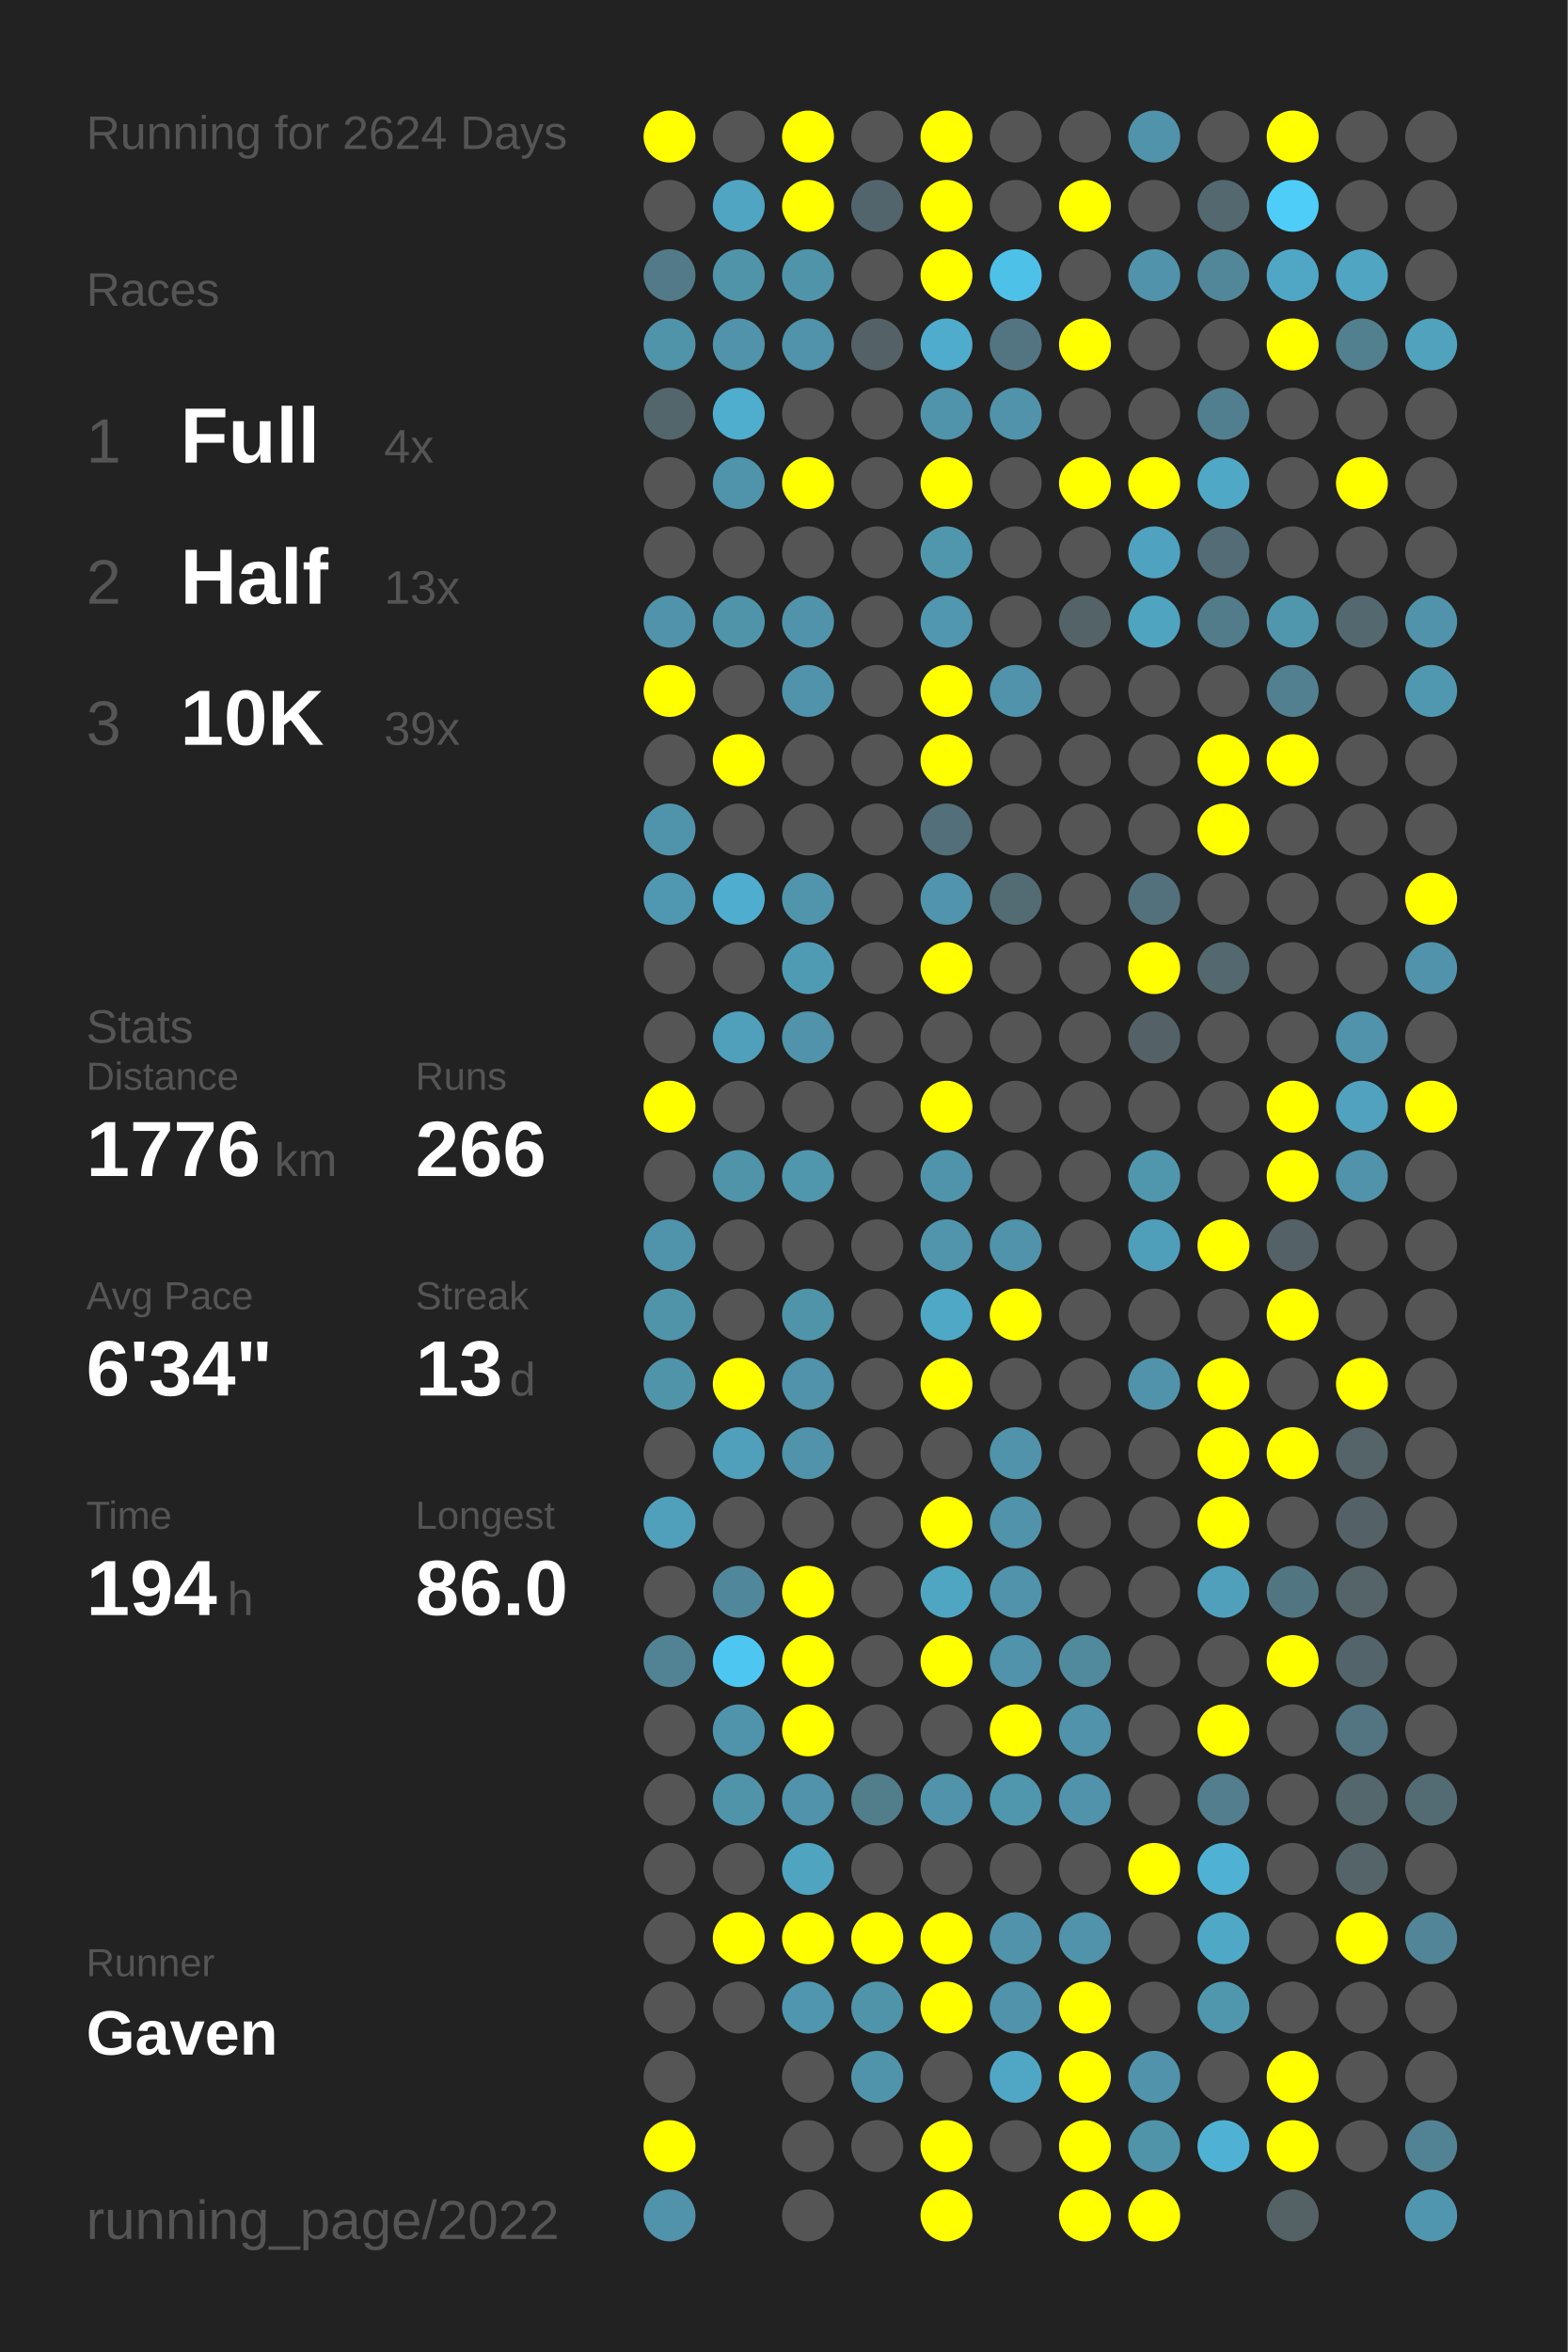
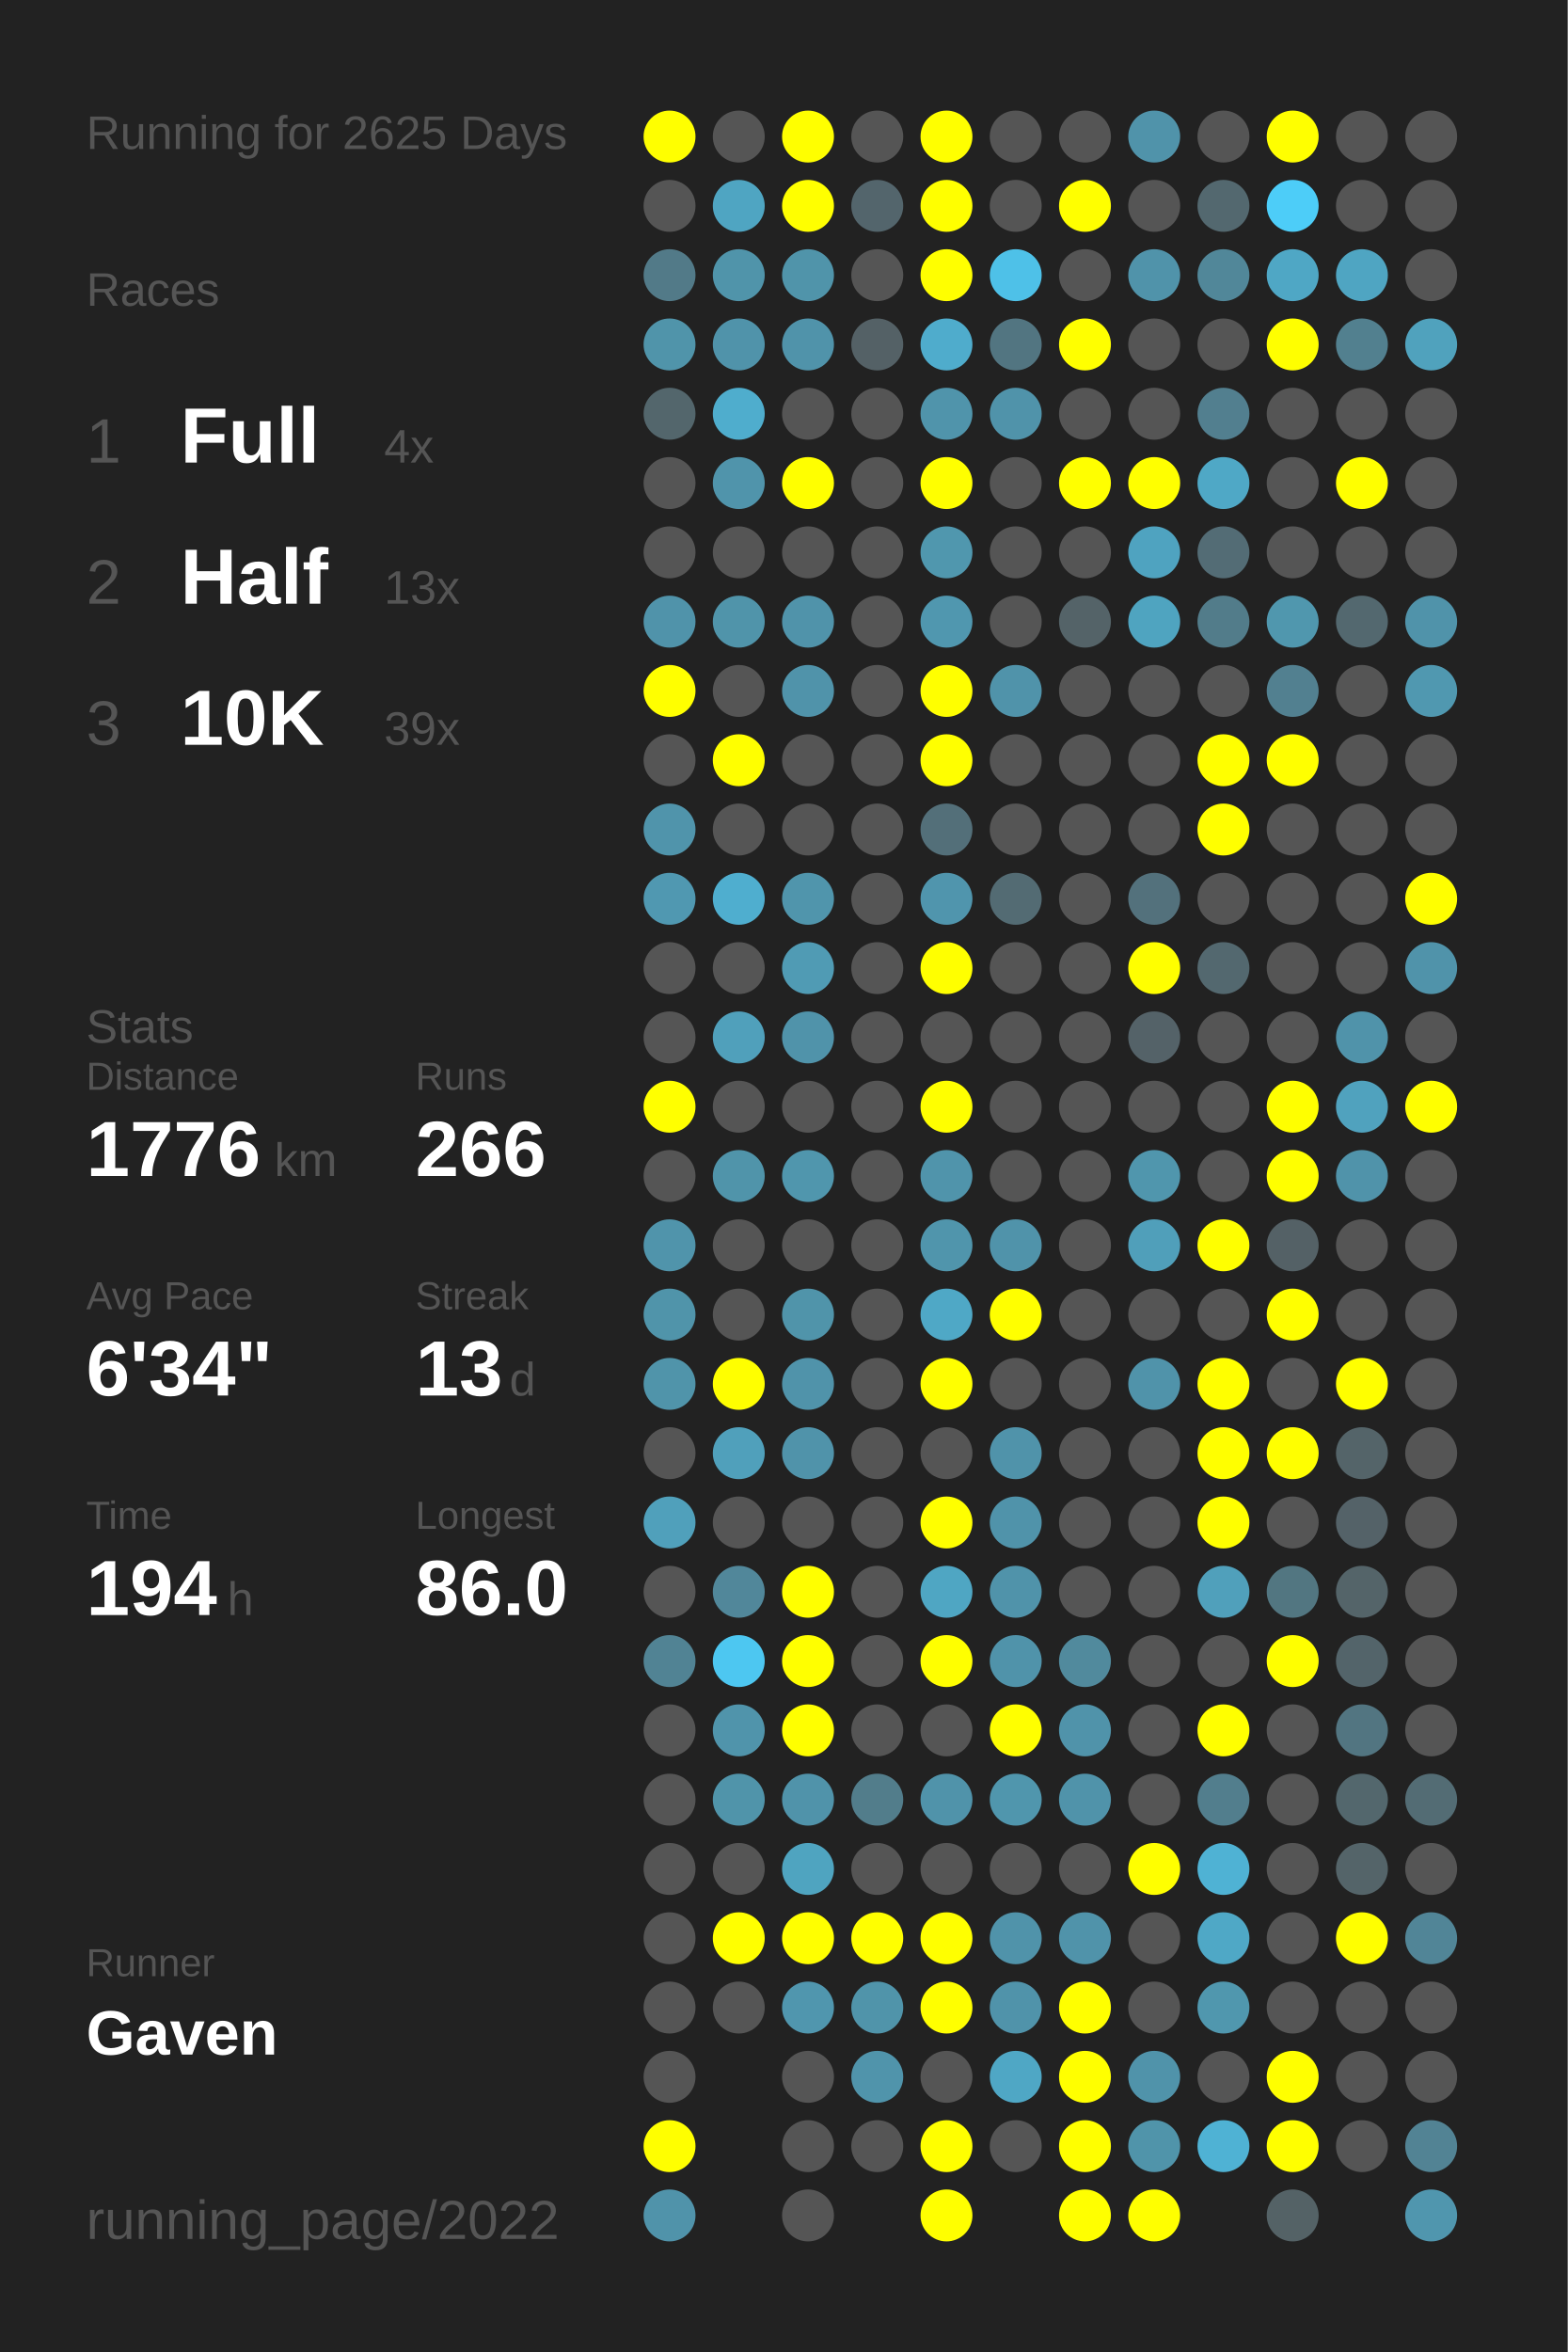
<svg xmlns="http://www.w3.org/2000/svg" baseProfile="full" height="300mm" version="1.1" viewBox="0,0,200,300" width="200mm">
  <defs />
  <rect fill="#222222" height="300" width="200" x="0" y="0" />
-   <text fill="#555555" style="font-size:6px; font-family:Arial;" x="11" y="19">Running for 2624 Days</text>
+   <text fill="#555555" style="font-size:6px; font-family:Arial;" x="11" y="19">Running for 2625 Days</text>
  <text fill="#555555" style="font-size:6px; font-family:Arial;" x="11" y="39">Races</text>
  <text fill="#555555" style="font-size:8px; font-family:Arial;" x="11" y="59">1</text>
  <text fill="#FFFFFF" style="font-size:10px; font-family:Arial; font-weight:bold;" x="23" y="59">Full</text>
  <text fill="#555555" style="font-size:6px; font-family:Arial;" x="49" y="59">4x</text>
  <text fill="#555555" style="font-size:8px; font-family:Arial;" x="11" y="77">2</text>
  <text fill="#FFFFFF" style="font-size:10px; font-family:Arial; font-weight:bold;" x="23" y="77">Half</text>
  <text fill="#555555" style="font-size:6px; font-family:Arial;" x="49" y="77">13x</text>
  <text fill="#555555" style="font-size:8px; font-family:Arial;" x="11" y="95">3</text>
  <text fill="#FFFFFF" style="font-size:10px; font-family:Arial; font-weight:bold;" x="23" y="95">10K</text>
  <text fill="#555555" style="font-size:6px; font-family:Arial;" x="49" y="95">39x</text>
  <text fill="#555555" style="font-size:6px; font-family:Arial;" x="11" y="133">Stats</text>
  <text fill="#555555" style="font-size:5px; font-family:Arial;" x="11" y="139">Distance</text>
  <text fill="#FFFFFF" style="font-size:10px; font-family:Arial; font-weight:bold;" x="11" y="150">1776</text>
  <text fill="#555555" style="font-size:6px; font-family:Arial;" x="35" y="150">km</text>
  <text fill="#555555" style="font-size:5px; font-family:Arial;" x="53" y="139">Runs</text>
  <text fill="#FFFFFF" style="font-size:10px; font-family:Arial; font-weight:bold;" x="53" y="150">266</text>
  <text fill="#555555" style="font-size:5px; font-family:Arial;" x="11" y="167">Avg Pace</text>
  <text fill="#FFFFFF" style="font-size:10px; font-family:Arial; font-weight:bold;" x="11" y="178">6'34"</text>
  <text fill="#555555" style="font-size:5px; font-family:Arial;" x="53" y="167">Streak</text>
  <text fill="#FFFFFF" style="font-size:10px; font-family:Arial; font-weight:bold;" x="53" y="178">13</text>
  <text fill="#555555" style="font-size:6px; font-family:Arial;" x="65" y="178">d</text>
  <text fill="#555555" style="font-size:5px; font-family:Arial;" x="11" y="195">Time</text>
  <text fill="#FFFFFF" style="font-size:10px; font-family:Arial; font-weight:bold;" x="11" y="206">194</text>
  <text fill="#555555" style="font-size:6px; font-family:Arial;" x="29" y="206">h</text>
  <text fill="#555555" style="font-size:5px; font-family:Arial;" x="53" y="195">Longest</text>
  <text fill="#FFFFFF" style="font-size:10px; font-family:Arial; font-weight:bold;" x="53" y="206">86.0</text>
  <text fill="#555555" style="font-size:5px; font-family:Arial;" x="11" y="252.065">Runner</text>
  <text fill="#FFFFFF" style="font-size:8px; font-family:Arial; font-weight:bold;" x="11" y="262.065">Gaven</text>
  <text fill="#555555" style="font-size:7px; font-family:Arial;" x="11" y="285.581">running_page/2022</text>
  <circle cx="85.417" cy="17.419" fill="#FFFF00" r="3.312" />
  <circle cx="85.417" cy="26.258" fill="#555555" r="3.312" />
  <circle cx="85.417" cy="35.097" fill="#527a88" r="3.312" />
  <circle cx="85.417" cy="43.935" fill="#5094aa" r="3.312" />
  <circle cx="85.417" cy="52.774" fill="#53666c" r="3.312" />
  <circle cx="85.417" cy="61.613" fill="#555555" r="3.312" />
  <circle cx="85.417" cy="70.452" fill="#555555" r="3.312" />
  <circle cx="85.417" cy="79.29" fill="#5093aa" r="3.312" />
  <circle cx="85.417" cy="88.129" fill="#FFFF00" r="3.312" />
  <circle cx="85.417" cy="96.968" fill="#555555" r="3.312" />
  <circle cx="85.417" cy="105.806" fill="#5094ab" r="3.312" />
  <circle cx="85.417" cy="114.645" fill="#5098b1" r="3.312" />
  <circle cx="85.417" cy="123.484" fill="#555555" r="3.312" />
  <circle cx="85.417" cy="132.323" fill="#555555" r="3.312" />
  <circle cx="85.417" cy="141.161" fill="#FFFF00" r="3.312" />
  <circle cx="85.417" cy="150" fill="#555555" r="3.312" />
  <circle cx="85.417" cy="158.839" fill="#5094ab" r="3.312" />
  <circle cx="85.417" cy="167.677" fill="#5094aa" r="3.312" />
  <circle cx="85.417" cy="176.516" fill="#5094aa" r="3.312" />
  <circle cx="85.417" cy="185.355" fill="#555555" r="3.312" />
  <circle cx="85.417" cy="194.194" fill="#50a0bb" r="3.312" />
  <circle cx="85.417" cy="203.032" fill="#555555" r="3.312" />
  <circle cx="85.417" cy="211.871" fill="#518394" r="3.312" />
  <circle cx="85.417" cy="220.71" fill="#555555" r="3.312" />
  <circle cx="85.417" cy="229.548" fill="#555555" r="3.312" />
  <circle cx="85.417" cy="238.387" fill="#555555" r="3.312" />
  <circle cx="85.417" cy="247.226" fill="#555555" r="3.312" />
  <circle cx="85.417" cy="256.065" fill="#555555" r="3.312" />
  <circle cx="85.417" cy="264.903" fill="#555555" r="3.312" />
  <circle cx="85.417" cy="273.742" fill="#FFFF00" r="3.312" />
  <circle cx="85.417" cy="282.581" fill="#5093aa" r="3.312" />
  <circle cx="94.25" cy="17.419" fill="#555555" r="3.312" />
  <circle cx="94.25" cy="26.258" fill="#4fa5c2" r="3.312" />
  <circle cx="94.25" cy="35.097" fill="#5094aa" r="3.312" />
  <circle cx="94.25" cy="43.935" fill="#5093aa" r="3.312" />
  <circle cx="94.25" cy="52.774" fill="#4fadcd" r="3.312" />
  <circle cx="94.25" cy="61.613" fill="#5094ab" r="3.312" />
  <circle cx="94.25" cy="70.452" fill="#555555" r="3.312" />
  <circle cx="94.25" cy="79.29" fill="#5094aa" r="3.312" />
  <circle cx="94.25" cy="88.129" fill="#555555" r="3.312" />
  <circle cx="94.25" cy="96.968" fill="#FFFF00" r="3.312" />
  <circle cx="94.25" cy="105.806" fill="#555555" r="3.312" />
  <circle cx="94.25" cy="114.645" fill="#4faecf" r="3.312" />
  <circle cx="94.25" cy="123.484" fill="#555555" r="3.312" />
  <circle cx="94.25" cy="132.323" fill="#50a0bb" r="3.312" />
  <circle cx="94.25" cy="141.161" fill="#555555" r="3.312" />
  <circle cx="94.25" cy="150" fill="#5094aa" r="3.312" />
  <circle cx="94.25" cy="158.839" fill="#555555" r="3.312" />
  <circle cx="94.25" cy="167.677" fill="#555555" r="3.312" />
  <circle cx="94.25" cy="176.516" fill="#FFFF00" r="3.312" />
  <circle cx="94.25" cy="185.355" fill="#50a0bb" r="3.312" />
  <circle cx="94.25" cy="194.194" fill="#555555" r="3.312" />
  <circle cx="94.25" cy="203.032" fill="#51879a" r="3.312" />
  <circle cx="94.25" cy="211.871" fill="#4dc7f1" r="3.312" />
  <circle cx="94.25" cy="220.71" fill="#5094ab" r="3.312" />
  <circle cx="94.25" cy="229.548" fill="#5094aa" r="3.312" />
  <circle cx="94.25" cy="238.387" fill="#555555" r="3.312" />
  <circle cx="94.25" cy="247.226" fill="#FFFF00" r="3.312" />
  <circle cx="94.25" cy="256.065" fill="#555555" r="3.312" />
  <circle cx="103.083" cy="17.419" fill="#FFFF00" r="3.312" />
  <circle cx="103.083" cy="26.258" fill="#FFFF00" r="3.312" />
  <circle cx="103.083" cy="35.097" fill="#5094aa" r="3.312" />
  <circle cx="103.083" cy="43.935" fill="#5093aa" r="3.312" />
  <circle cx="103.083" cy="52.774" fill="#555555" r="3.312" />
  <circle cx="103.083" cy="61.613" fill="#FFFF00" r="3.312" />
  <circle cx="103.083" cy="70.452" fill="#555555" r="3.312" />
  <circle cx="103.083" cy="79.29" fill="#5093aa" r="3.312" />
  <circle cx="103.083" cy="88.129" fill="#5093aa" r="3.312" />
  <circle cx="103.083" cy="96.968" fill="#555555" r="3.312" />
  <circle cx="103.083" cy="105.806" fill="#555555" r="3.312" />
  <circle cx="103.083" cy="114.645" fill="#5095ac" r="3.312" />
  <circle cx="103.083" cy="123.484" fill="#509bb4" r="3.312" />
  <circle cx="103.083" cy="132.323" fill="#5093aa" r="3.312" />
  <circle cx="103.083" cy="141.161" fill="#555555" r="3.312" />
  <circle cx="103.083" cy="150" fill="#5096ad" r="3.312" />
  <circle cx="103.083" cy="158.839" fill="#555555" r="3.312" />
  <circle cx="103.083" cy="167.677" fill="#5094aa" r="3.312" />
  <circle cx="103.083" cy="176.516" fill="#5093aa" r="3.312" />
  <circle cx="103.083" cy="185.355" fill="#5093aa" r="3.312" />
  <circle cx="103.083" cy="194.194" fill="#555555" r="3.312" />
  <circle cx="103.083" cy="203.032" fill="#FFFF00" r="3.312" />
  <circle cx="103.083" cy="211.871" fill="#FFFF00" r="3.312" />
  <circle cx="103.083" cy="220.71" fill="#FFFF00" r="3.312" />
  <circle cx="103.083" cy="229.548" fill="#5093aa" r="3.312" />
  <circle cx="103.083" cy="238.387" fill="#4fa4c0" r="3.312" />
  <circle cx="103.083" cy="247.226" fill="#FFFF00" r="3.312" />
  <circle cx="103.083" cy="256.065" fill="#5096ae" r="3.312" />
  <circle cx="103.083" cy="264.903" fill="#555555" r="3.312" />
  <circle cx="103.083" cy="273.742" fill="#555555" r="3.312" />
  <circle cx="103.083" cy="282.581" fill="#555555" r="3.312" />
  <circle cx="111.917" cy="17.419" fill="#555555" r="3.312" />
  <circle cx="111.917" cy="26.258" fill="#53656c" r="3.312" />
  <circle cx="111.917" cy="35.097" fill="#555555" r="3.312" />
  <circle cx="111.917" cy="43.935" fill="#546166" r="3.312" />
  <circle cx="111.917" cy="52.774" fill="#555555" r="3.312" />
  <circle cx="111.917" cy="61.613" fill="#555555" r="3.312" />
  <circle cx="111.917" cy="70.452" fill="#555555" r="3.312" />
  <circle cx="111.917" cy="79.29" fill="#555555" r="3.312" />
  <circle cx="111.917" cy="88.129" fill="#555555" r="3.312" />
  <circle cx="111.917" cy="96.968" fill="#555555" r="3.312" />
  <circle cx="111.917" cy="105.806" fill="#555555" r="3.312" />
  <circle cx="111.917" cy="114.645" fill="#555555" r="3.312" />
  <circle cx="111.917" cy="123.484" fill="#555555" r="3.312" />
  <circle cx="111.917" cy="132.323" fill="#555555" r="3.312" />
  <circle cx="111.917" cy="141.161" fill="#555555" r="3.312" />
  <circle cx="111.917" cy="150" fill="#555555" r="3.312" />
  <circle cx="111.917" cy="158.839" fill="#555555" r="3.312" />
  <circle cx="111.917" cy="167.677" fill="#555555" r="3.312" />
  <circle cx="111.917" cy="176.516" fill="#555555" r="3.312" />
  <circle cx="111.917" cy="185.355" fill="#555555" r="3.312" />
  <circle cx="111.917" cy="194.194" fill="#555555" r="3.312" />
  <circle cx="111.917" cy="203.032" fill="#555555" r="3.312" />
  <circle cx="111.917" cy="211.871" fill="#555555" r="3.312" />
  <circle cx="111.917" cy="220.71" fill="#555555" r="3.312" />
  <circle cx="111.917" cy="229.548" fill="#527d8b" r="3.312" />
  <circle cx="111.917" cy="238.387" fill="#555555" r="3.312" />
  <circle cx="111.917" cy="247.226" fill="#FFFF00" r="3.312" />
  <circle cx="111.917" cy="256.065" fill="#5094aa" r="3.312" />
  <circle cx="111.917" cy="264.903" fill="#5094ab" r="3.312" />
  <circle cx="111.917" cy="273.742" fill="#555555" r="3.312" />
  <circle cx="120.75" cy="17.419" fill="#FFFF00" r="3.312" />
  <circle cx="120.75" cy="26.258" fill="#FFFF00" r="3.312" />
  <circle cx="120.75" cy="35.097" fill="#FFFF00" r="3.312" />
  <circle cx="120.75" cy="43.935" fill="#4faccc" r="3.312" />
  <circle cx="120.75" cy="52.774" fill="#5094ab" r="3.312" />
  <circle cx="120.75" cy="61.613" fill="#FFFF00" r="3.312" />
  <circle cx="120.75" cy="70.452" fill="#5097ae" r="3.312" />
  <circle cx="120.75" cy="79.29" fill="#5097af" r="3.312" />
  <circle cx="120.75" cy="88.129" fill="#FFFF00" r="3.312" />
  <circle cx="120.75" cy="96.968" fill="#FFFF00" r="3.312" />
  <circle cx="120.75" cy="105.806" fill="#536f79" r="3.312" />
  <circle cx="120.75" cy="114.645" fill="#5095ad" r="3.312" />
  <circle cx="120.75" cy="123.484" fill="#FFFF00" r="3.312" />
  <circle cx="120.75" cy="132.323" fill="#555555" r="3.312" />
  <circle cx="120.75" cy="141.161" fill="#FFFF00" r="3.312" />
  <circle cx="120.75" cy="150" fill="#5094ab" r="3.312" />
  <circle cx="120.75" cy="158.839" fill="#5095ac" r="3.312" />
  <circle cx="120.75" cy="167.677" fill="#4fa8c6" r="3.312" />
  <circle cx="120.75" cy="176.516" fill="#FFFF00" r="3.312" />
  <circle cx="120.75" cy="185.355" fill="#555555" r="3.312" />
  <circle cx="120.75" cy="194.194" fill="#FFFF00" r="3.312" />
  <circle cx="120.75" cy="203.032" fill="#4fa6c3" r="3.312" />
  <circle cx="120.75" cy="211.871" fill="#FFFF00" r="3.312" />
  <circle cx="120.75" cy="220.71" fill="#555555" r="3.312" />
  <circle cx="120.75" cy="229.548" fill="#5093aa" r="3.312" />
  <circle cx="120.75" cy="238.387" fill="#555555" r="3.312" />
  <circle cx="120.75" cy="247.226" fill="#FFFF00" r="3.312" />
  <circle cx="120.75" cy="256.065" fill="#FFFF00" r="3.312" />
  <circle cx="120.75" cy="264.903" fill="#555555" r="3.312" />
  <circle cx="120.75" cy="273.742" fill="#FFFF00" r="3.312" />
  <circle cx="120.75" cy="282.581" fill="#FFFF00" r="3.312" />
  <circle cx="129.583" cy="17.419" fill="#555555" r="3.312" />
  <circle cx="129.583" cy="26.258" fill="#555555" r="3.312" />
  <circle cx="129.583" cy="35.097" fill="#4ec1e8" r="3.312" />
  <circle cx="129.583" cy="43.935" fill="#527581" r="3.312" />
  <circle cx="129.583" cy="52.774" fill="#5093aa" r="3.312" />
  <circle cx="129.583" cy="61.613" fill="#555555" r="3.312" />
  <circle cx="129.583" cy="70.452" fill="#555555" r="3.312" />
  <circle cx="129.583" cy="79.29" fill="#555555" r="3.312" />
  <circle cx="129.583" cy="88.129" fill="#5093aa" r="3.312" />
  <circle cx="129.583" cy="96.968" fill="#555555" r="3.312" />
  <circle cx="129.583" cy="105.806" fill="#555555" r="3.312" />
  <circle cx="129.583" cy="114.645" fill="#536b73" r="3.312" />
  <circle cx="129.583" cy="123.484" fill="#555555" r="3.312" />
  <circle cx="129.583" cy="132.323" fill="#555555" r="3.312" />
  <circle cx="129.583" cy="141.161" fill="#555555" r="3.312" />
  <circle cx="129.583" cy="150" fill="#555555" r="3.312" />
  <circle cx="129.583" cy="158.839" fill="#5093aa" r="3.312" />
  <circle cx="129.583" cy="167.677" fill="#FFFF00" r="3.312" />
  <circle cx="129.583" cy="176.516" fill="#555555" r="3.312" />
  <circle cx="129.583" cy="185.355" fill="#5093aa" r="3.312" />
  <circle cx="129.583" cy="194.194" fill="#5093aa" r="3.312" />
  <circle cx="129.583" cy="203.032" fill="#5093aa" r="3.312" />
  <circle cx="129.583" cy="211.871" fill="#5093aa" r="3.312" />
  <circle cx="129.583" cy="220.71" fill="#FFFF00" r="3.312" />
  <circle cx="129.583" cy="229.548" fill="#5096ad" r="3.312" />
  <circle cx="129.583" cy="238.387" fill="#555555" r="3.312" />
  <circle cx="129.583" cy="247.226" fill="#5093aa" r="3.312" />
  <circle cx="129.583" cy="256.065" fill="#5093aa" r="3.312" />
  <circle cx="129.583" cy="264.903" fill="#4fa7c5" r="3.312" />
  <circle cx="129.583" cy="273.742" fill="#555555" r="3.312" />
  <circle cx="138.417" cy="17.419" fill="#555555" r="3.312" />
  <circle cx="138.417" cy="26.258" fill="#FFFF00" r="3.312" />
  <circle cx="138.417" cy="35.097" fill="#555555" r="3.312" />
  <circle cx="138.417" cy="43.935" fill="#FFFF00" r="3.312" />
  <circle cx="138.417" cy="52.774" fill="#555555" r="3.312" />
  <circle cx="138.417" cy="61.613" fill="#FFFF00" r="3.312" />
  <circle cx="138.417" cy="70.452" fill="#555555" r="3.312" />
  <circle cx="138.417" cy="79.29" fill="#546368" r="3.312" />
  <circle cx="138.417" cy="88.129" fill="#555555" r="3.312" />
  <circle cx="138.417" cy="96.968" fill="#555555" r="3.312" />
  <circle cx="138.417" cy="105.806" fill="#555555" r="3.312" />
  <circle cx="138.417" cy="114.645" fill="#555555" r="3.312" />
  <circle cx="138.417" cy="123.484" fill="#555555" r="3.312" />
  <circle cx="138.417" cy="132.323" fill="#555555" r="3.312" />
  <circle cx="138.417" cy="141.161" fill="#555555" r="3.312" />
  <circle cx="138.417" cy="150" fill="#555555" r="3.312" />
  <circle cx="138.417" cy="158.839" fill="#555555" r="3.312" />
  <circle cx="138.417" cy="167.677" fill="#555555" r="3.312" />
  <circle cx="138.417" cy="176.516" fill="#555555" r="3.312" />
  <circle cx="138.417" cy="185.355" fill="#555555" r="3.312" />
  <circle cx="138.417" cy="194.194" fill="#555555" r="3.312" />
  <circle cx="138.417" cy="203.032" fill="#555555" r="3.312" />
  <circle cx="138.417" cy="211.871" fill="#518a9d" r="3.312" />
  <circle cx="138.417" cy="220.71" fill="#5093aa" r="3.312" />
  <circle cx="138.417" cy="229.548" fill="#5093aa" r="3.312" />
  <circle cx="138.417" cy="238.387" fill="#555555" r="3.312" />
  <circle cx="138.417" cy="247.226" fill="#5093aa" r="3.312" />
  <circle cx="138.417" cy="256.065" fill="#FFFF00" r="3.312" />
  <circle cx="138.417" cy="264.903" fill="#FFFF00" r="3.312" />
  <circle cx="138.417" cy="273.742" fill="#FFFF00" r="3.312" />
  <circle cx="138.417" cy="282.581" fill="#FFFF00" r="3.312" />
  <circle cx="147.25" cy="17.419" fill="#5093aa" r="3.312" />
  <circle cx="147.25" cy="26.258" fill="#555555" r="3.312" />
  <circle cx="147.25" cy="35.097" fill="#5093aa" r="3.312" />
  <circle cx="147.25" cy="43.935" fill="#555555" r="3.312" />
  <circle cx="147.25" cy="52.774" fill="#555555" r="3.312" />
  <circle cx="147.25" cy="61.613" fill="#FFFF00" r="3.312" />
  <circle cx="147.25" cy="70.452" fill="#4fa3c0" r="3.312" />
  <circle cx="147.25" cy="79.29" fill="#4fa4c0" r="3.312" />
  <circle cx="147.25" cy="88.129" fill="#555555" r="3.312" />
  <circle cx="147.25" cy="96.968" fill="#555555" r="3.312" />
  <circle cx="147.25" cy="105.806" fill="#555555" r="3.312" />
  <circle cx="147.25" cy="114.645" fill="#53717c" r="3.312" />
  <circle cx="147.25" cy="123.484" fill="#FFFF00" r="3.312" />
  <circle cx="147.25" cy="132.323" fill="#546268" r="3.312" />
  <circle cx="147.25" cy="141.161" fill="#555555" r="3.312" />
  <circle cx="147.25" cy="150" fill="#5096ad" r="3.312" />
  <circle cx="147.25" cy="158.839" fill="#509fba" r="3.312" />
  <circle cx="147.25" cy="167.677" fill="#555555" r="3.312" />
  <circle cx="147.25" cy="176.516" fill="#5093aa" r="3.312" />
  <circle cx="147.25" cy="185.355" fill="#555555" r="3.312" />
  <circle cx="147.25" cy="194.194" fill="#555555" r="3.312" />
  <circle cx="147.25" cy="203.032" fill="#555555" r="3.312" />
  <circle cx="147.25" cy="211.871" fill="#555555" r="3.312" />
  <circle cx="147.25" cy="220.71" fill="#555555" r="3.312" />
  <circle cx="147.25" cy="229.548" fill="#555555" r="3.312" />
  <circle cx="147.25" cy="238.387" fill="#FFFF00" r="3.312" />
  <circle cx="147.25" cy="247.226" fill="#555555" r="3.312" />
  <circle cx="147.25" cy="256.065" fill="#555555" r="3.312" />
  <circle cx="147.25" cy="264.903" fill="#5093aa" r="3.312" />
  <circle cx="147.25" cy="273.742" fill="#5094aa" r="3.312" />
  <circle cx="147.25" cy="282.581" fill="#FFFF00" r="3.312" />
  <circle cx="156.083" cy="17.419" fill="#555555" r="3.312" />
  <circle cx="156.083" cy="26.258" fill="#53686f" r="3.312" />
  <circle cx="156.083" cy="35.097" fill="#518799" r="3.312" />
  <circle cx="156.083" cy="43.935" fill="#555555" r="3.312" />
  <circle cx="156.083" cy="52.774" fill="#527f8f" r="3.312" />
  <circle cx="156.083" cy="61.613" fill="#4fa8c6" r="3.312" />
  <circle cx="156.083" cy="70.452" fill="#536c75" r="3.312" />
  <circle cx="156.083" cy="79.29" fill="#527c8a" r="3.312" />
  <circle cx="156.083" cy="88.129" fill="#555555" r="3.312" />
  <circle cx="156.083" cy="96.968" fill="#FFFF00" r="3.312" />
  <circle cx="156.083" cy="105.806" fill="#FFFF00" r="3.312" />
  <circle cx="156.083" cy="114.645" fill="#555555" r="3.312" />
  <circle cx="156.083" cy="123.484" fill="#53686f" r="3.312" />
  <circle cx="156.083" cy="132.323" fill="#555555" r="3.312" />
  <circle cx="156.083" cy="141.161" fill="#555555" r="3.312" />
  <circle cx="156.083" cy="150" fill="#555555" r="3.312" />
  <circle cx="156.083" cy="158.839" fill="#FFFF00" r="3.312" />
  <circle cx="156.083" cy="167.677" fill="#555555" r="3.312" />
  <circle cx="156.083" cy="176.516" fill="#FFFF00" r="3.312" />
  <circle cx="156.083" cy="185.355" fill="#FFFF00" r="3.312" />
  <circle cx="156.083" cy="194.194" fill="#FFFF00" r="3.312" />
  <circle cx="156.083" cy="203.032" fill="#50a0bb" r="3.312" />
  <circle cx="156.083" cy="211.871" fill="#555555" r="3.312" />
  <circle cx="156.083" cy="220.71" fill="#FFFF00" r="3.312" />
  <circle cx="156.083" cy="229.548" fill="#527e8d" r="3.312" />
  <circle cx="156.083" cy="238.387" fill="#4fb2d4" r="3.312" />
  <circle cx="156.083" cy="247.226" fill="#4fa8c6" r="3.312" />
  <circle cx="156.083" cy="256.065" fill="#5097ae" r="3.312" />
  <circle cx="156.083" cy="264.903" fill="#555555" r="3.312" />
  <circle cx="156.083" cy="273.742" fill="#4fb2d4" r="3.312" />
  <circle cx="164.917" cy="17.419" fill="#FFFF00" r="3.312" />
  <circle cx="164.917" cy="26.258" fill="#4dcdf8" r="3.312" />
  <circle cx="164.917" cy="35.097" fill="#4fa7c5" r="3.312" />
  <circle cx="164.917" cy="43.935" fill="#FFFF00" r="3.312" />
  <circle cx="164.917" cy="52.774" fill="#555555" r="3.312" />
  <circle cx="164.917" cy="61.613" fill="#555555" r="3.312" />
  <circle cx="164.917" cy="70.452" fill="#555555" r="3.312" />
  <circle cx="164.917" cy="79.29" fill="#5097ae" r="3.312" />
  <circle cx="164.917" cy="88.129" fill="#528090" r="3.312" />
  <circle cx="164.917" cy="96.968" fill="#FFFF00" r="3.312" />
  <circle cx="164.917" cy="105.806" fill="#555555" r="3.312" />
  <circle cx="164.917" cy="114.645" fill="#555555" r="3.312" />
  <circle cx="164.917" cy="123.484" fill="#555555" r="3.312" />
  <circle cx="164.917" cy="132.323" fill="#555555" r="3.312" />
  <circle cx="164.917" cy="141.161" fill="#FFFF00" r="3.312" />
  <circle cx="164.917" cy="150" fill="#FFFF00" r="3.312" />
  <circle cx="164.917" cy="158.839" fill="#546166" r="3.312" />
  <circle cx="164.917" cy="167.677" fill="#FFFF00" r="3.312" />
  <circle cx="164.917" cy="176.516" fill="#555555" r="3.312" />
  <circle cx="164.917" cy="185.355" fill="#FFFF00" r="3.312" />
  <circle cx="164.917" cy="194.194" fill="#555555" r="3.312" />
  <circle cx="164.917" cy="203.032" fill="#527681" r="3.312" />
  <circle cx="164.917" cy="211.871" fill="#FFFF00" r="3.312" />
  <circle cx="164.917" cy="220.71" fill="#555555" r="3.312" />
  <circle cx="164.917" cy="229.548" fill="#555555" r="3.312" />
  <circle cx="164.917" cy="238.387" fill="#555555" r="3.312" />
  <circle cx="164.917" cy="247.226" fill="#555555" r="3.312" />
  <circle cx="164.917" cy="256.065" fill="#555555" r="3.312" />
  <circle cx="164.917" cy="264.903" fill="#FFFF00" r="3.312" />
  <circle cx="164.917" cy="273.742" fill="#FFFF00" r="3.312" />
  <circle cx="164.917" cy="282.581" fill="#546266" r="3.312" />
  <circle cx="173.75" cy="17.419" fill="#555555" r="3.312" />
  <circle cx="173.75" cy="26.258" fill="#555555" r="3.312" />
  <circle cx="173.75" cy="35.097" fill="#4fa5c2" r="3.312" />
  <circle cx="173.75" cy="43.935" fill="#52808f" r="3.312" />
  <circle cx="173.75" cy="52.774" fill="#555555" r="3.312" />
  <circle cx="173.75" cy="61.613" fill="#FFFF00" r="3.312" />
  <circle cx="173.75" cy="70.452" fill="#555555" r="3.312" />
  <circle cx="173.75" cy="79.29" fill="#53686f" r="3.312" />
  <circle cx="173.75" cy="88.129" fill="#555555" r="3.312" />
  <circle cx="173.75" cy="96.968" fill="#555555" r="3.312" />
  <circle cx="173.75" cy="105.806" fill="#555555" r="3.312" />
  <circle cx="173.75" cy="114.645" fill="#555555" r="3.312" />
  <circle cx="173.75" cy="123.484" fill="#555555" r="3.312" />
  <circle cx="173.75" cy="132.323" fill="#5093aa" r="3.312" />
  <circle cx="173.75" cy="141.161" fill="#50a2be" r="3.312" />
  <circle cx="173.75" cy="150" fill="#5093aa" r="3.312" />
  <circle cx="173.75" cy="158.839" fill="#555555" r="3.312" />
  <circle cx="173.75" cy="167.677" fill="#555555" r="3.312" />
  <circle cx="173.75" cy="176.516" fill="#FFFF00" r="3.312" />
  <circle cx="173.75" cy="185.355" fill="#546469" r="3.312" />
  <circle cx="173.75" cy="194.194" fill="#546268" r="3.312" />
  <circle cx="173.75" cy="203.032" fill="#546469" r="3.312" />
  <circle cx="173.75" cy="211.871" fill="#53646a" r="3.312" />
  <circle cx="173.75" cy="220.71" fill="#527581" r="3.312" />
  <circle cx="173.75" cy="229.548" fill="#53676d" r="3.312" />
  <circle cx="173.75" cy="238.387" fill="#546469" r="3.312" />
  <circle cx="173.75" cy="247.226" fill="#FFFF00" r="3.312" />
  <circle cx="173.75" cy="256.065" fill="#555555" r="3.312" />
  <circle cx="173.75" cy="264.903" fill="#555555" r="3.312" />
  <circle cx="173.75" cy="273.742" fill="#555555" r="3.312" />
  <circle cx="182.583" cy="17.419" fill="#555555" r="3.312" />
  <circle cx="182.583" cy="26.258" fill="#555555" r="3.312" />
  <circle cx="182.583" cy="35.097" fill="#555555" r="3.312" />
  <circle cx="182.583" cy="43.935" fill="#50a2bd" r="3.312" />
  <circle cx="182.583" cy="52.774" fill="#555555" r="3.312" />
  <circle cx="182.583" cy="61.613" fill="#555555" r="3.312" />
  <circle cx="182.583" cy="70.452" fill="#555555" r="3.312" />
  <circle cx="182.583" cy="79.29" fill="#5093aa" r="3.312" />
  <circle cx="182.583" cy="88.129" fill="#5098b0" r="3.312" />
  <circle cx="182.583" cy="96.968" fill="#555555" r="3.312" />
  <circle cx="182.583" cy="105.806" fill="#555555" r="3.312" />
  <circle cx="182.583" cy="114.645" fill="#FFFF00" r="3.312" />
  <circle cx="182.583" cy="123.484" fill="#5093aa" r="3.312" />
  <circle cx="182.583" cy="132.323" fill="#555555" r="3.312" />
  <circle cx="182.583" cy="141.161" fill="#FFFF00" r="3.312" />
  <circle cx="182.583" cy="150" fill="#555555" r="3.312" />
  <circle cx="182.583" cy="158.839" fill="#555555" r="3.312" />
  <circle cx="182.583" cy="167.677" fill="#555555" r="3.312" />
  <circle cx="182.583" cy="176.516" fill="#555555" r="3.312" />
  <circle cx="182.583" cy="185.355" fill="#555555" r="3.312" />
  <circle cx="182.583" cy="194.194" fill="#555555" r="3.312" />
  <circle cx="182.583" cy="203.032" fill="#555555" r="3.312" />
  <circle cx="182.583" cy="211.871" fill="#555555" r="3.312" />
  <circle cx="182.583" cy="220.71" fill="#555555" r="3.312" />
  <circle cx="182.583" cy="229.548" fill="#536c74" r="3.312" />
  <circle cx="182.583" cy="238.387" fill="#555555" r="3.312" />
  <circle cx="182.583" cy="247.226" fill="#518597" r="3.312" />
  <circle cx="182.583" cy="256.065" fill="#555555" r="3.312" />
  <circle cx="182.583" cy="264.903" fill="#555555" r="3.312" />
  <circle cx="182.583" cy="273.742" fill="#528394" r="3.312" />
  <circle cx="182.583" cy="282.581" fill="#5096ae" r="3.312" />
</svg>
